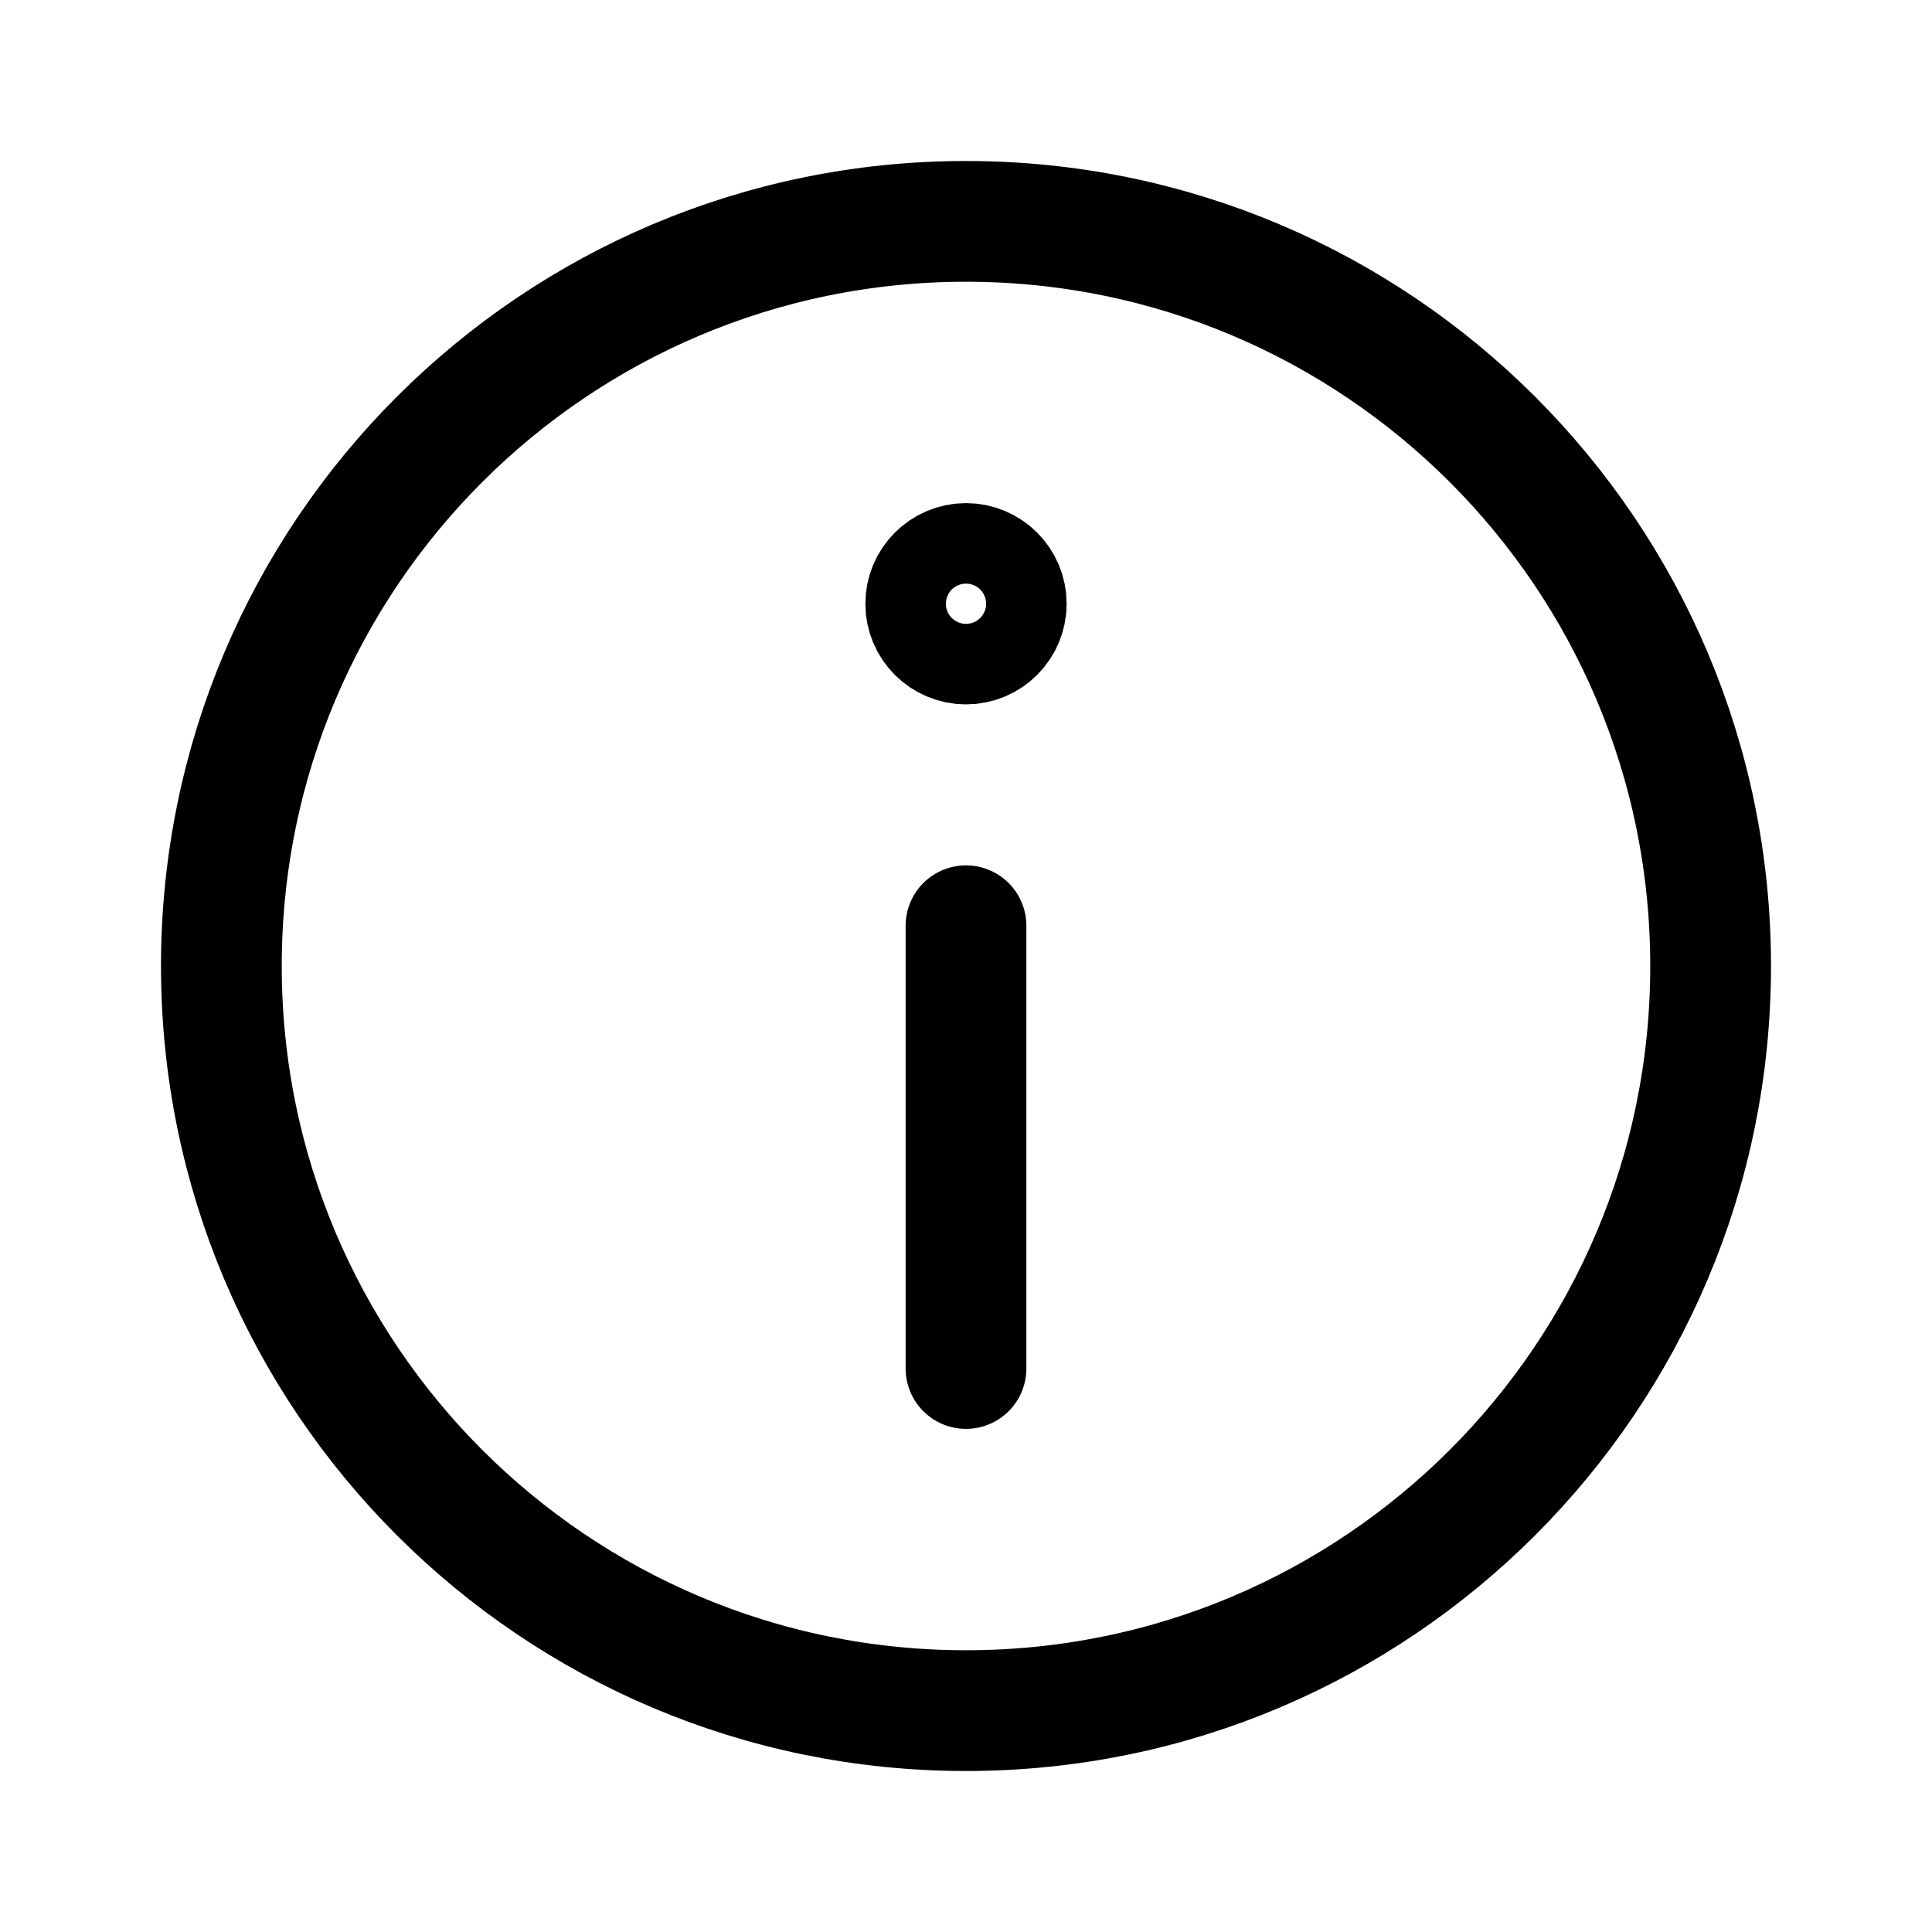
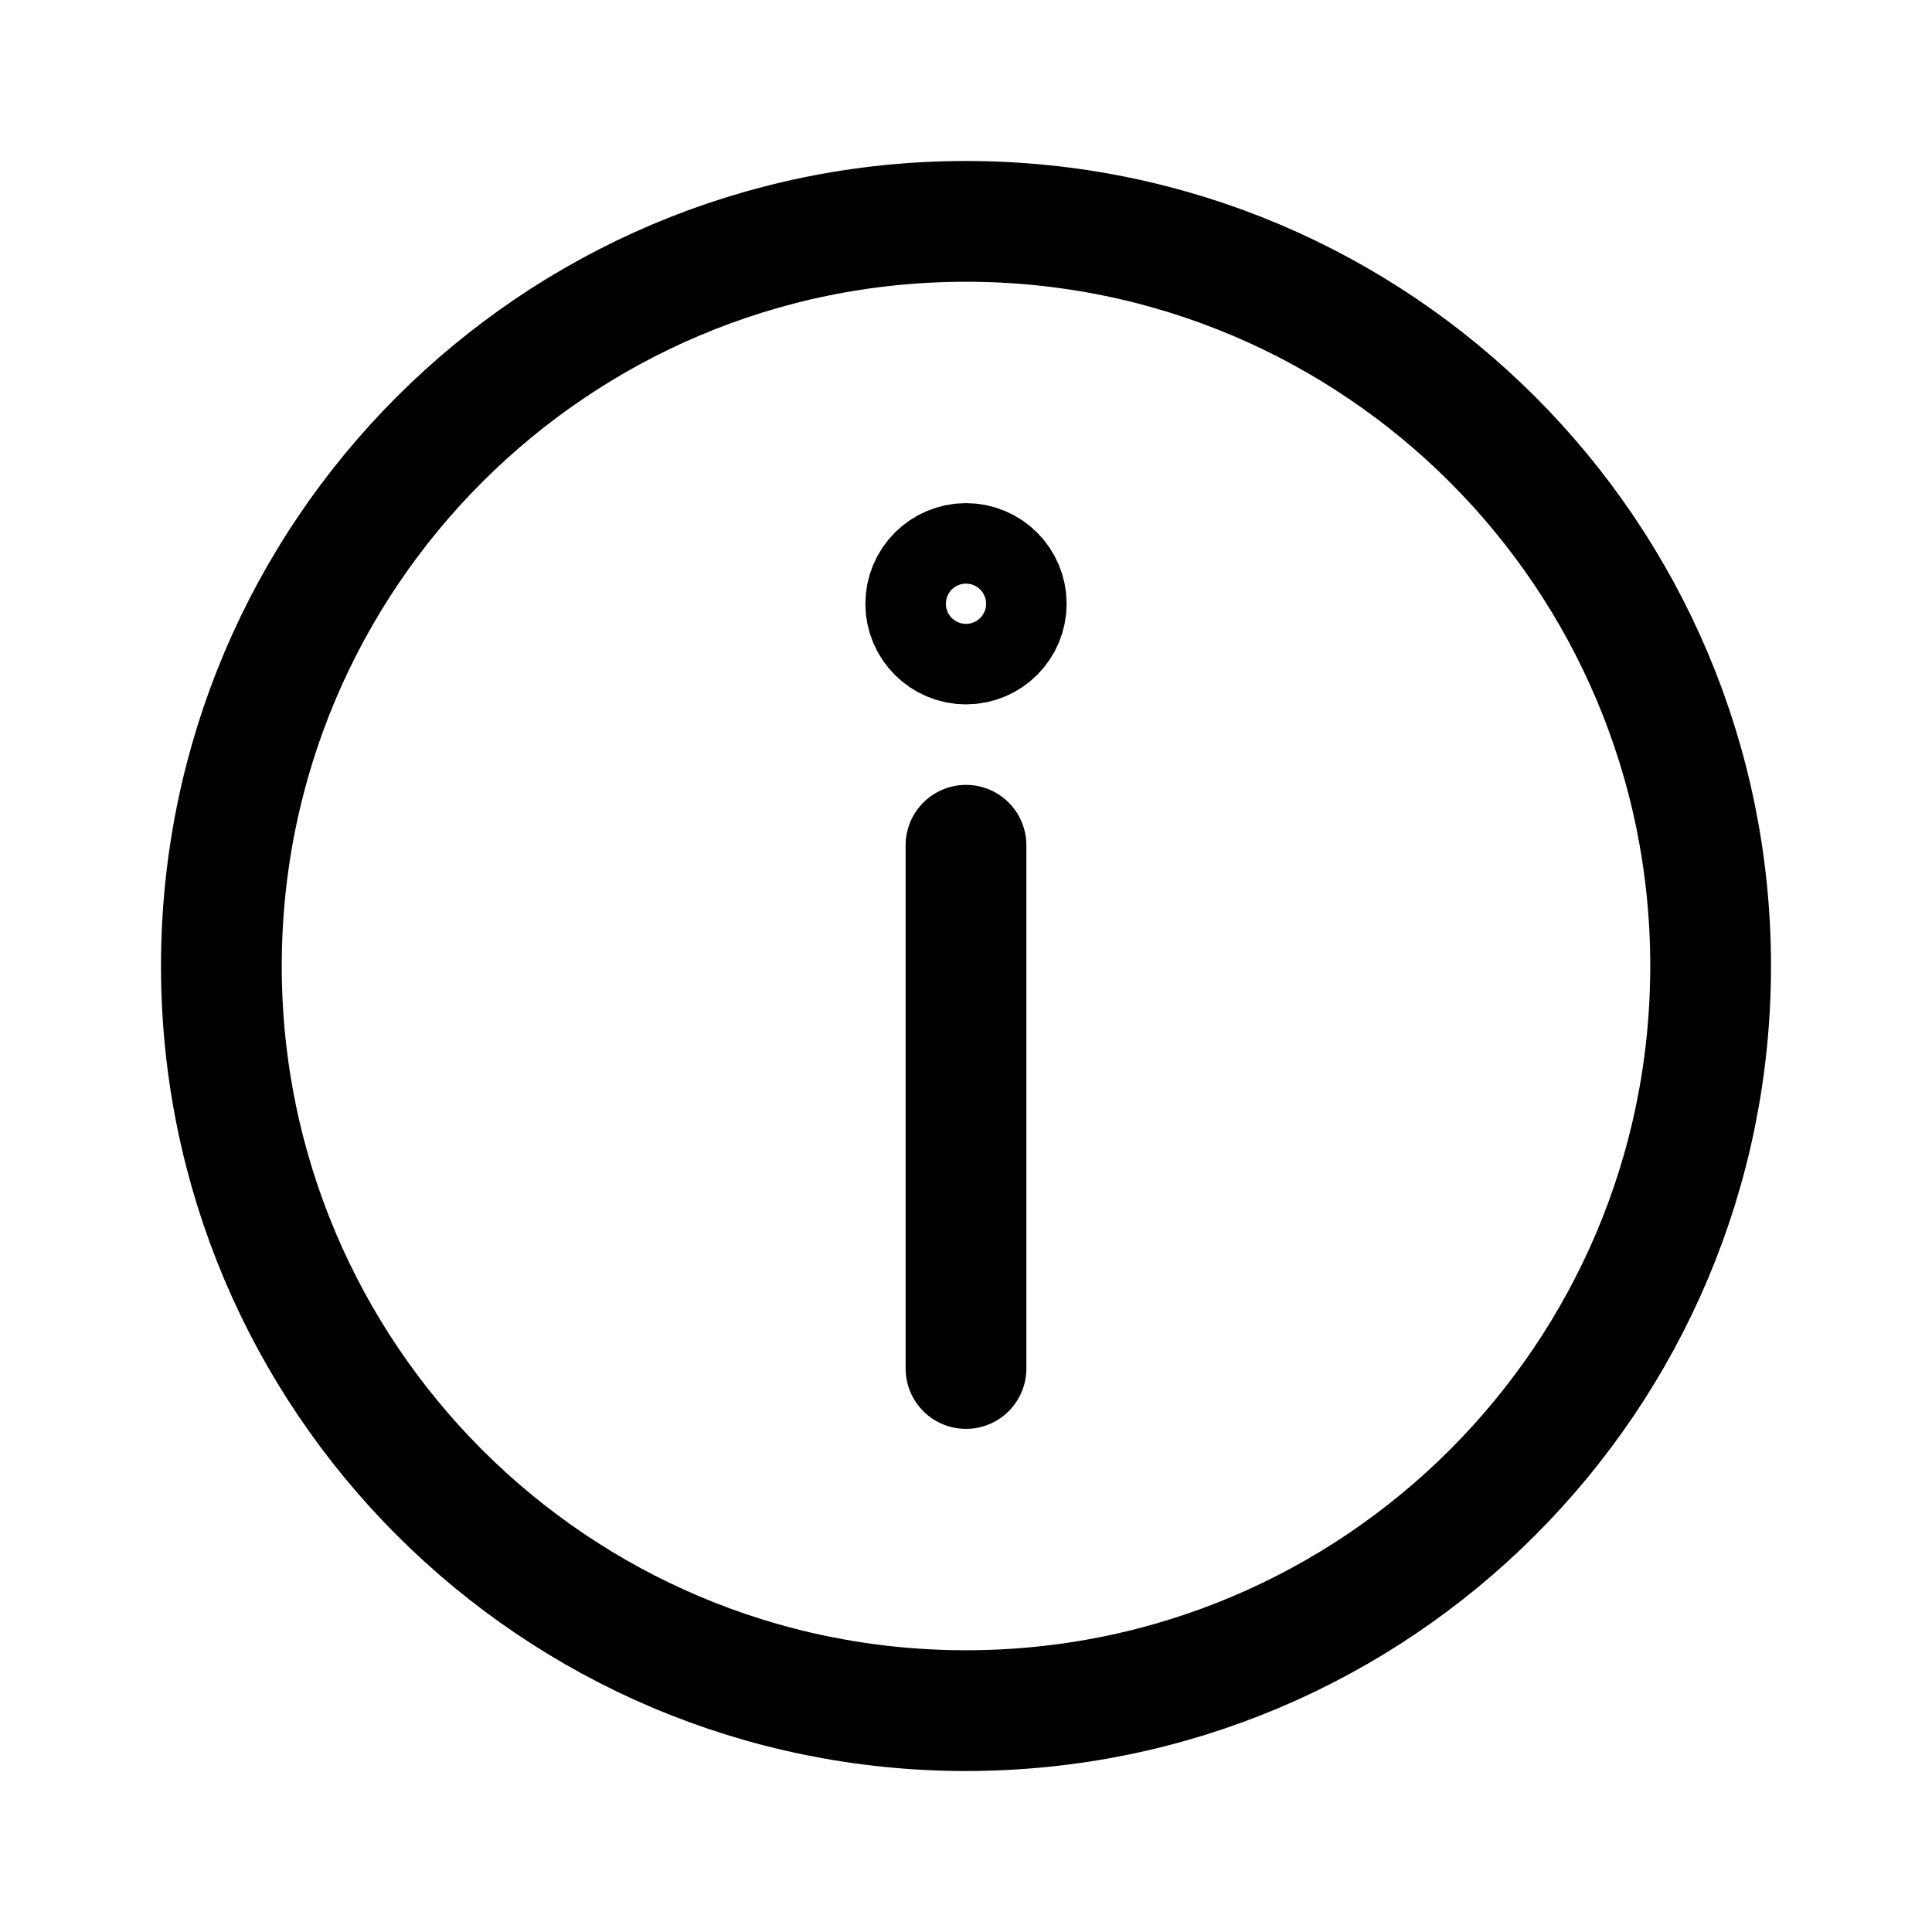
<svg xmlns="http://www.w3.org/2000/svg" viewBox="0 0 24 24" fill="none" stroke="currentColor" stroke-width="1.5" stroke-linecap="round" stroke-linejoin="round">
  <path d="M2.75 12A9.25 9.25 0 1 0 21.25 12A9.25 9.25 0 1 0 2.75 12Z" />
  <path d="M11.5 7.5A0.5 0.5 0 1 0 12.5 7.5A0.5 0.5 0 1 0 11.5 7.5Z" />
-   <path d="M12 11.5V17" />
+   <path d="M12 10.5V17" />
</svg>
